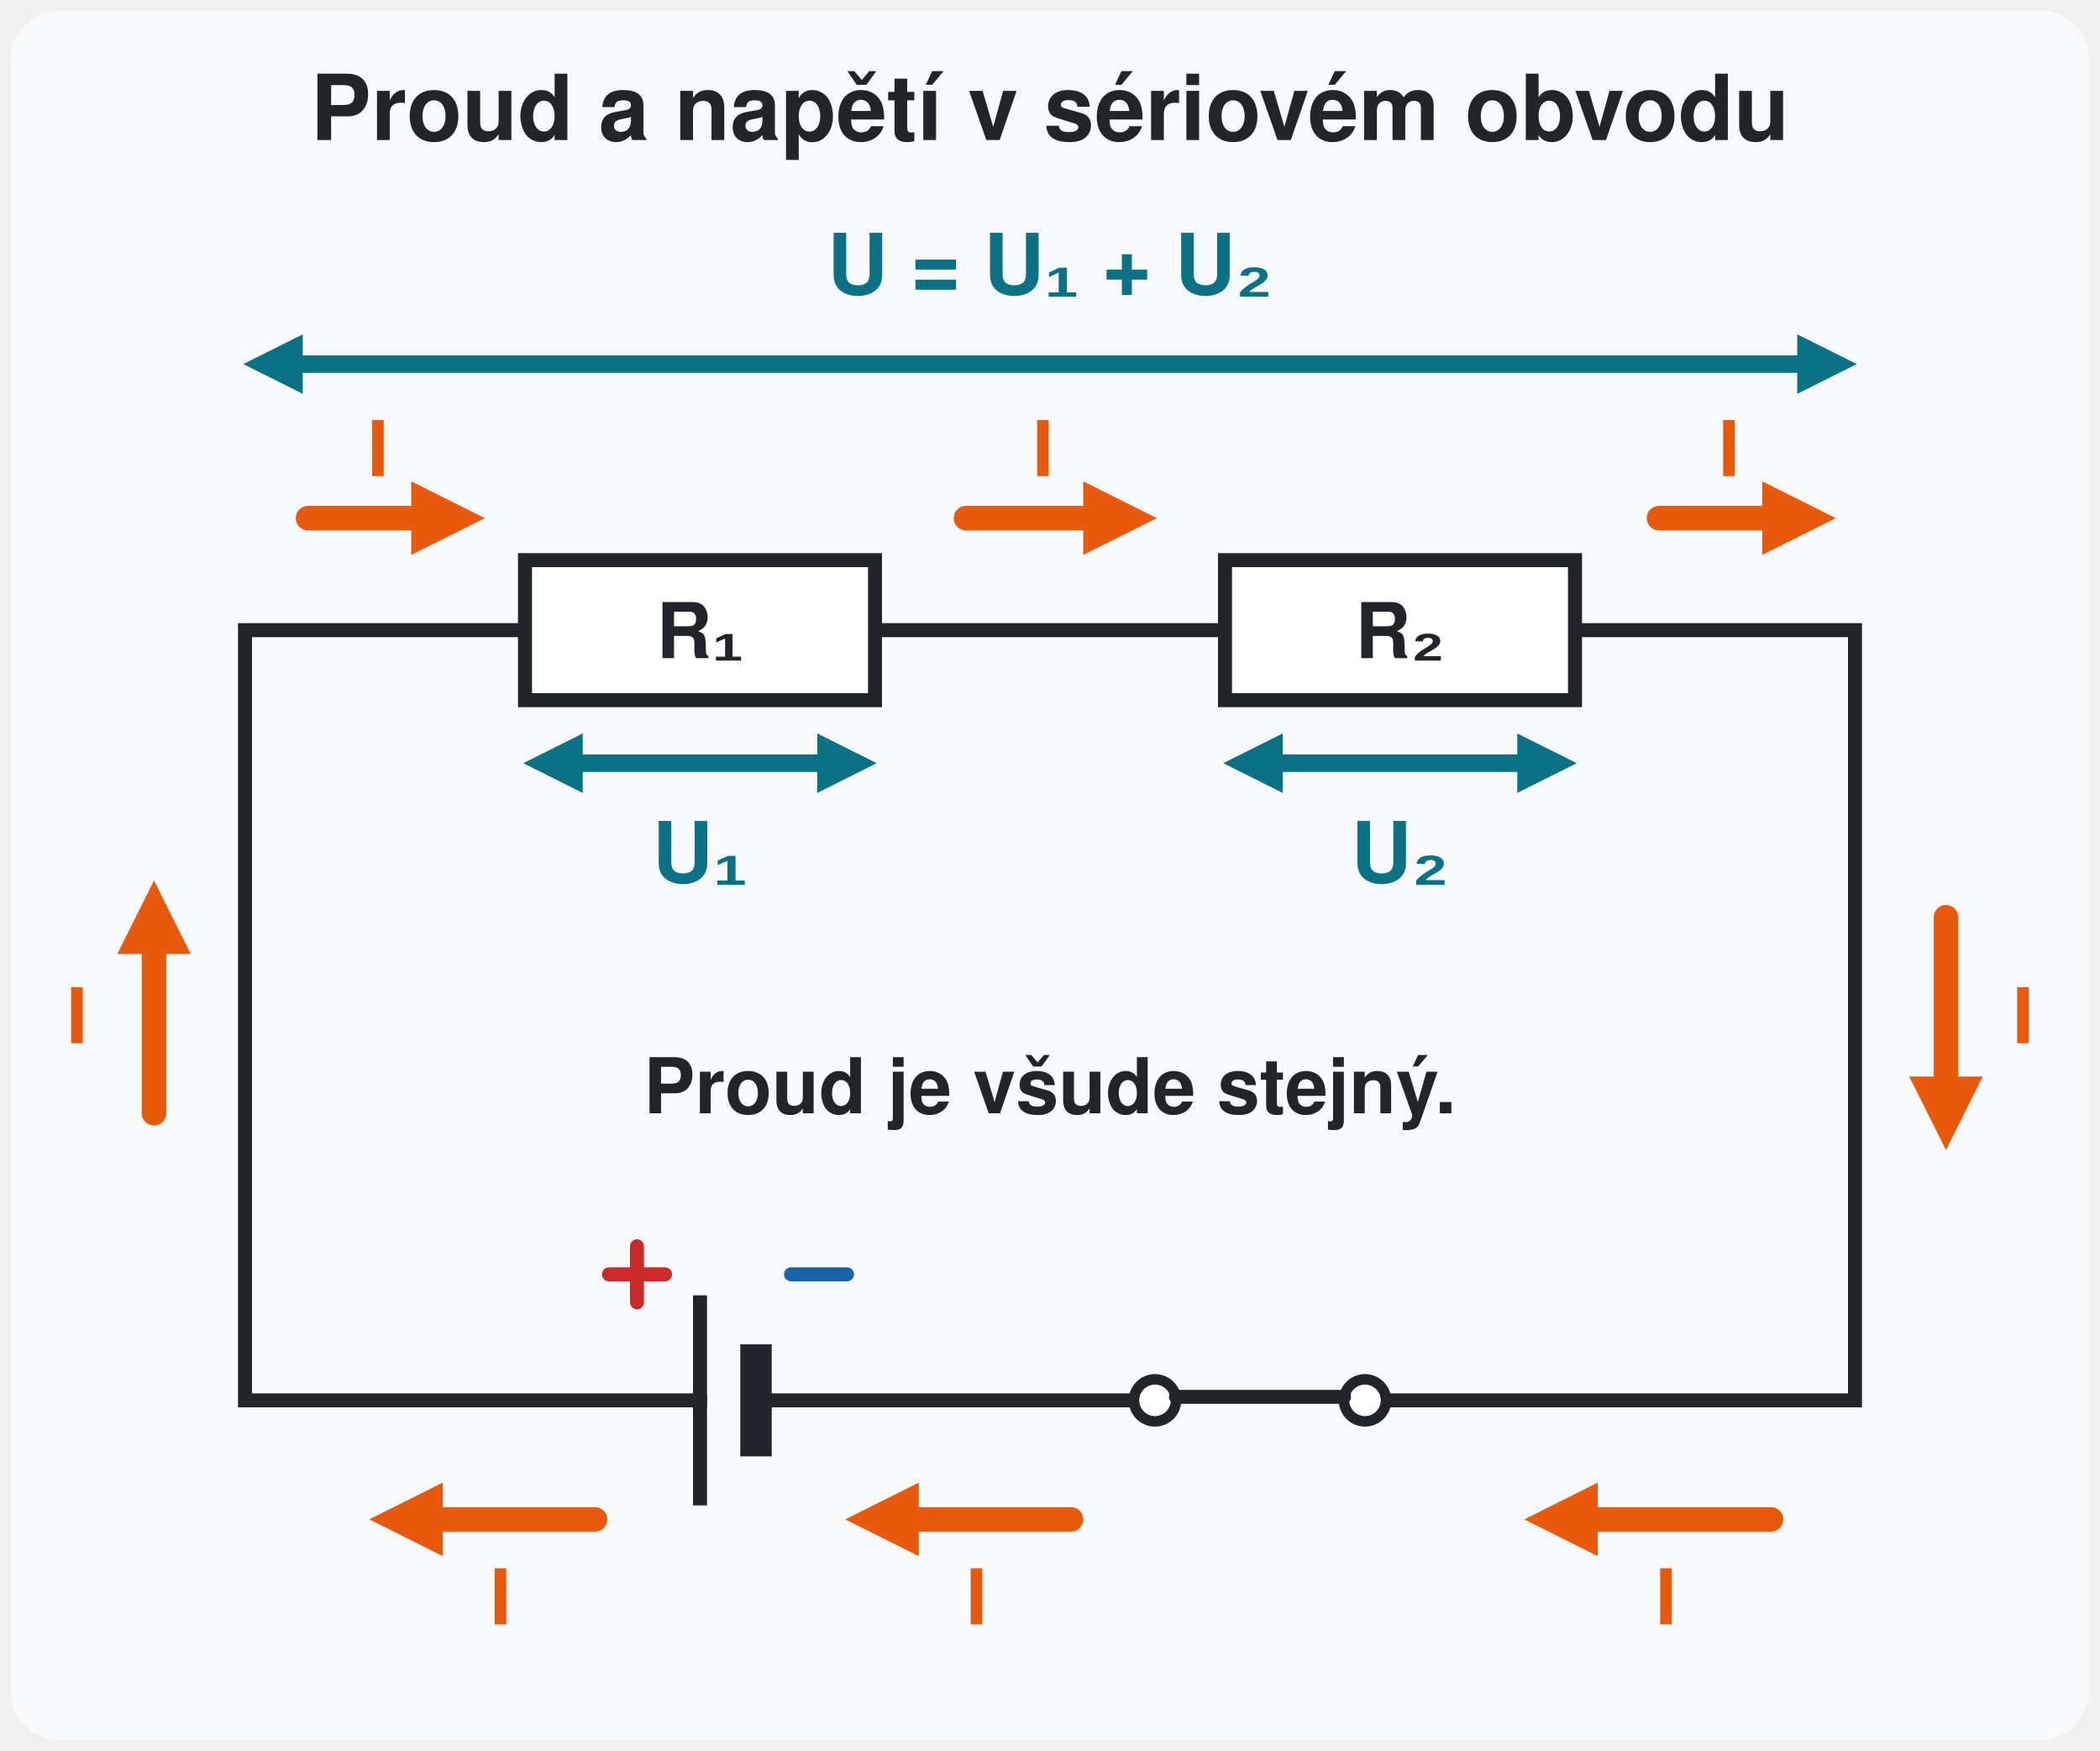
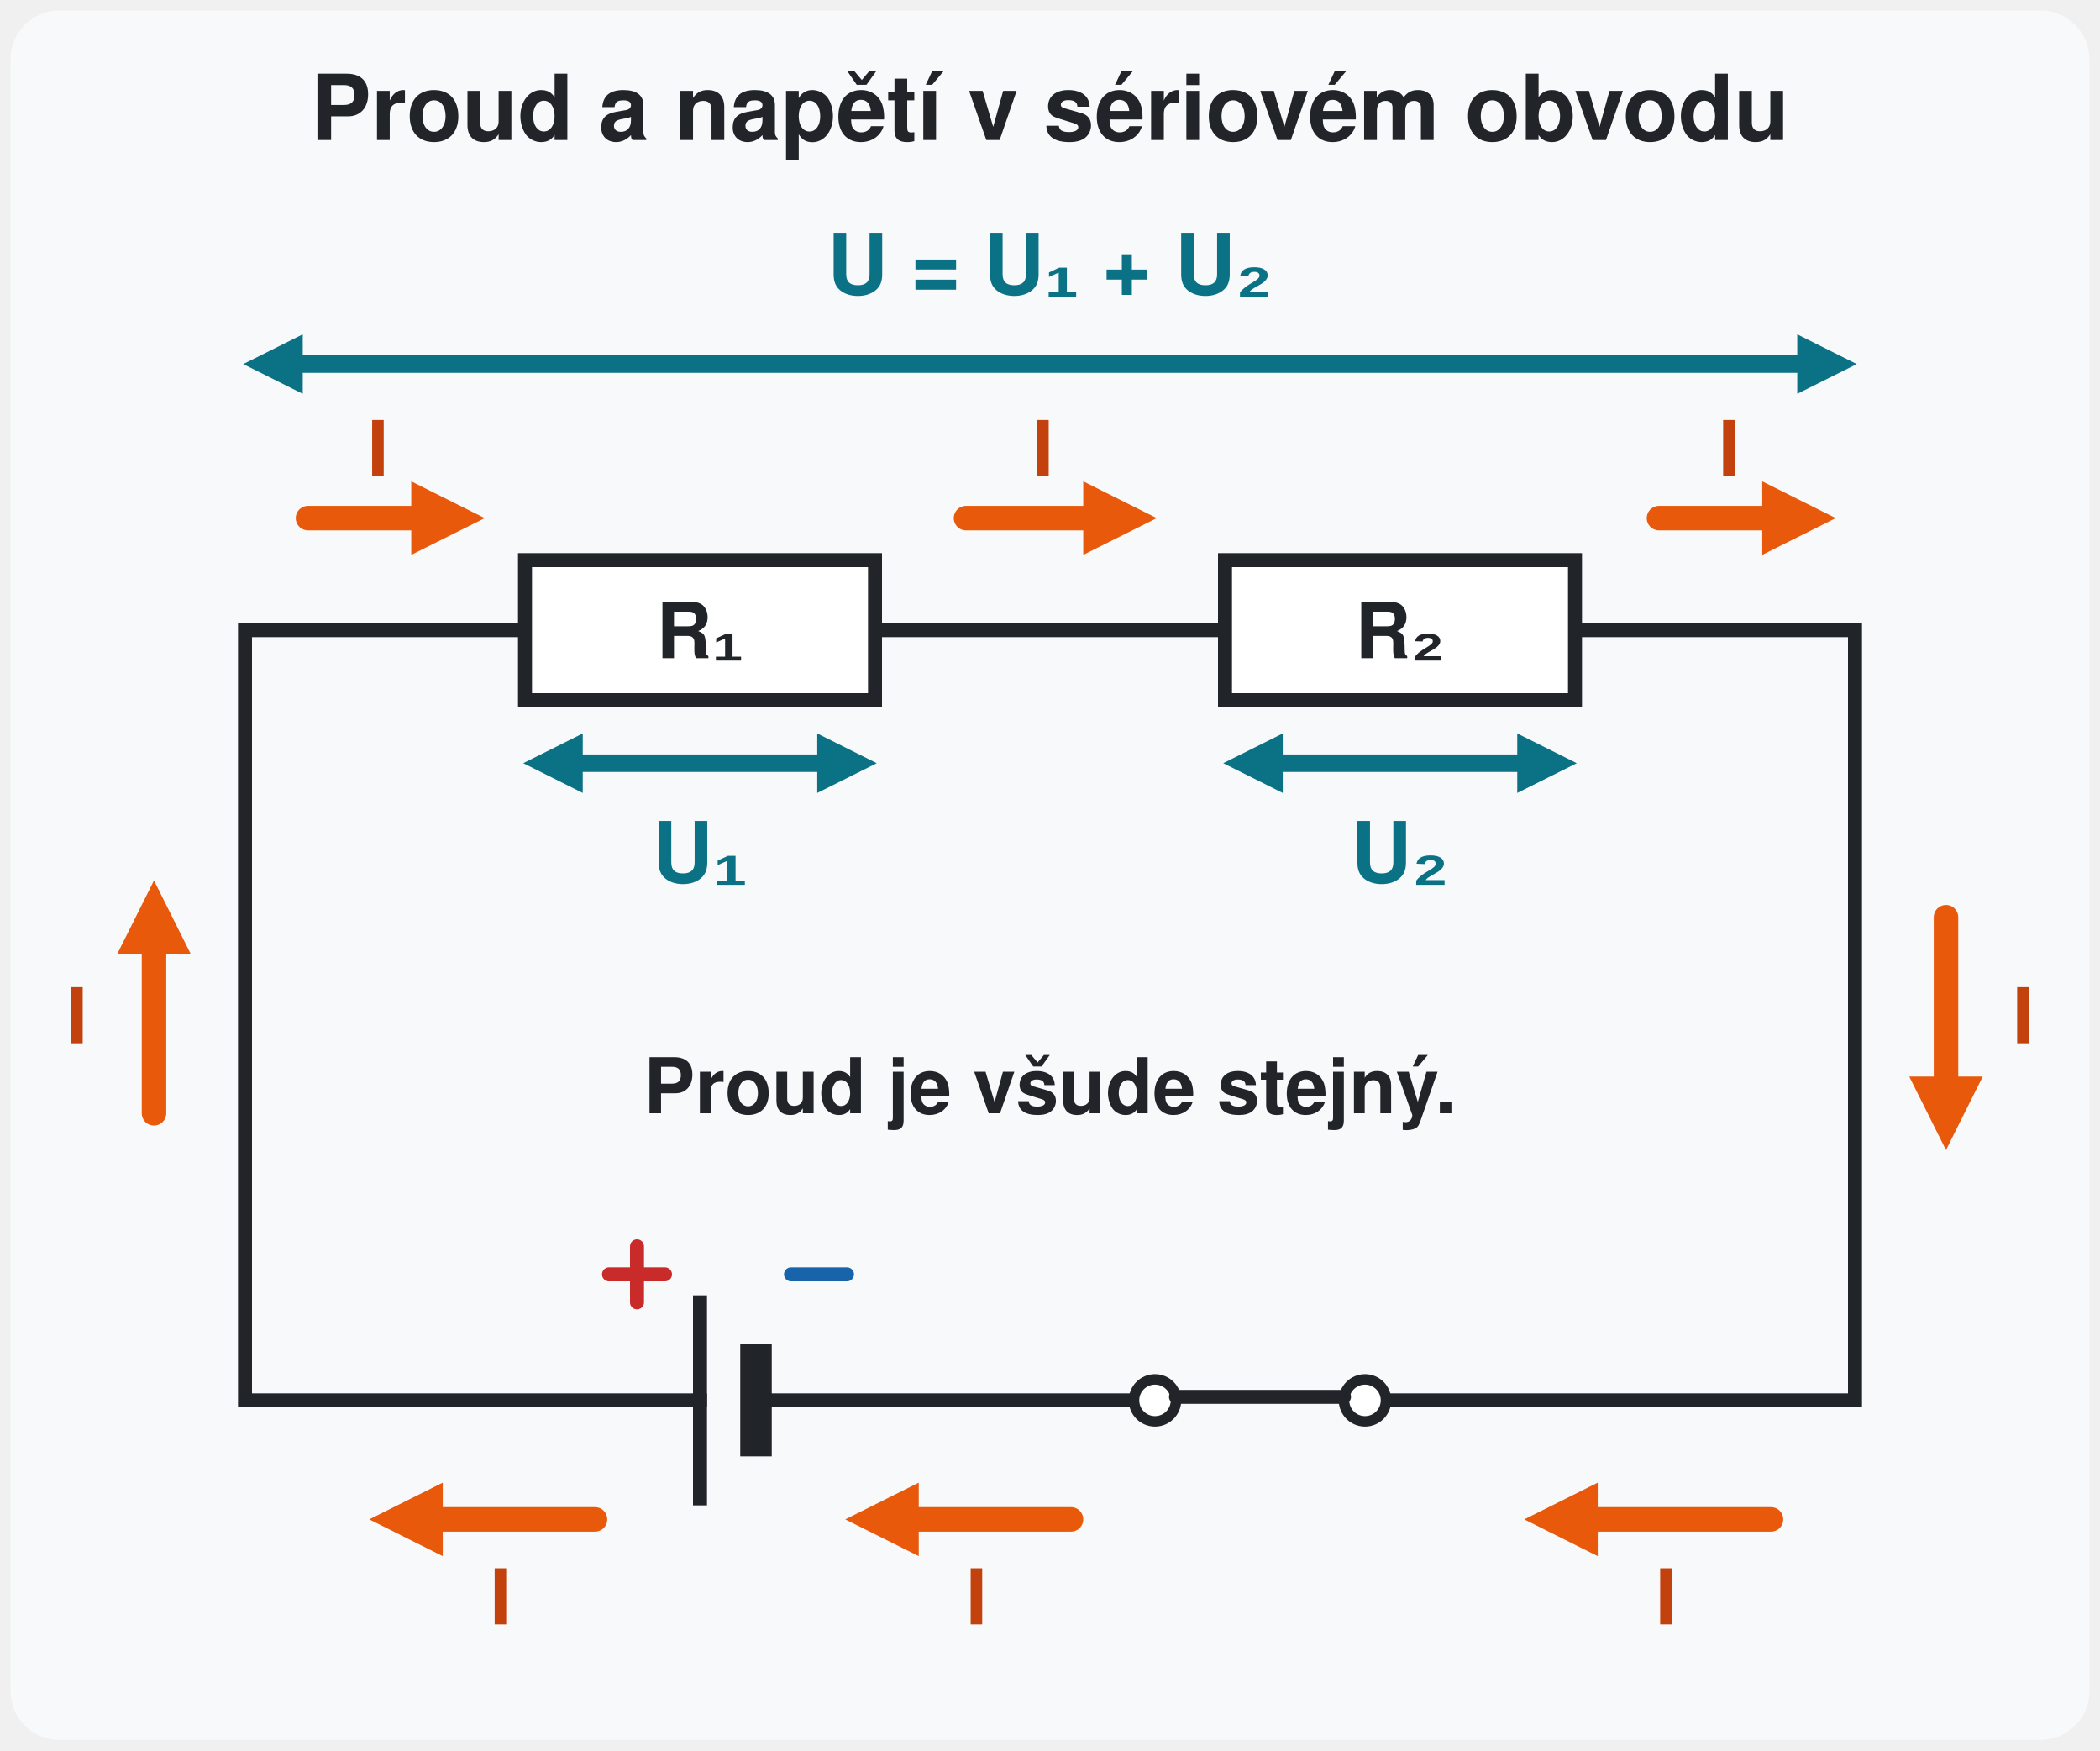
<svg xmlns="http://www.w3.org/2000/svg" viewBox="0 0 600 500" font-family="'Segoe UI', Helvetica, Arial, sans-serif" role="img" aria-label="Sériový obvod: článek, zavřený spínač a dva rezistory R₁ a R₂ za sebou. Osm oranžových šipek s písmenem I ukazuje, že ve všech částech obvodu, před rezistory, mezi nimi i za nimi, prochází stejný proud I. Pod rezistory jsou napětí U₁ a U₂, nad celým obvodem napětí zdroje U = U₁ + U₂.">
  <style>
/* Předloha: PDF lekce 28, s. 4 (proud I a napětí U₁, U₂, U = U₁ + U₂ v sériovém obvodu; + článku vlevo).
   Oprava proti předloze: v PDF je spínač nakreslený otevřený, a přesto jsou zakresleny šipky proudu – zde spínač zavřený.
   Barvy podle legendy tématu: proud oranžové šipky (jako lekce 23–25), napětí tmavě tyrkysové (modrá patří elektronu).
   Statický obrázek – stav obvodu, ne děj. */
</style>
  <defs>
    <marker id="v-ora" viewBox="0 0 10 10" refX="5" refY="5" markerWidth="3" markerHeight="3" orient="auto">
      <path d="M0 0L10 5L0 10Z" fill="#e8590c" />
    </marker>
    <marker id="v-nap" viewBox="0 0 10 10" refX="5" refY="5" markerWidth="3.4" markerHeight="3.4" orient="auto-start-reverse">
      <path d="M0 0L10 5L0 10Z" fill="#0b7285" />
    </marker>
  </defs>
  <rect x="3" y="3" width="594" height="494" rx="14" fill="#f8f9fa" />
  <text x="300" y="40" font-size="26" font-weight="bold" fill="#212529" text-anchor="middle">Proud a napětí v sériovém obvodu</text>
  <text x="300" y="84" font-size="24" font-weight="bold" fill="#0b7285" text-anchor="middle">U = U₁ + U₂</text>
  <line x1="78" y1="104" x2="522" y2="104" stroke="#0b7285" stroke-width="5" marker-start="url(#v-nap)" marker-end="url(#v-nap)" />
  <path d="M200 400H70V180H150M250 180H350M450 180H530V400H396M324 400H216" fill="none" stroke="#212529" stroke-width="4" stroke-linecap="square" />
  <rect x="150" y="160.0" width="100" height="40" fill="#fff" stroke="#212529" stroke-width="4" />
  <text x="200.0" y="188" font-size="22" font-weight="bold" fill="#212529" text-anchor="middle">R₁</text>
  <rect x="350" y="160.0" width="100" height="40" fill="#fff" stroke="#212529" stroke-width="4" />
  <text x="400.0" y="188" font-size="22" font-weight="bold" fill="#212529" text-anchor="middle">R₂</text>
  <path d="M200 370V430" stroke="#212529" stroke-width="4" />
  <path d="M216 384V416" stroke="#212529" stroke-width="9" />
  <path d="M174 364H190M182 356V372" stroke="#c92a2a" stroke-width="4" stroke-linecap="round" />
  <path d="M226 364H242" stroke="#1864ab" stroke-width="4" stroke-linecap="round" />
  <circle cx="330" cy="400" r="6" fill="#fff" stroke="#212529" stroke-width="3" />
  <circle cx="390" cy="400" r="6" fill="#fff" stroke="#212529" stroke-width="3" />
  <path d="M336 399L384 399" stroke="#212529" stroke-width="4" stroke-linecap="round" />
  <line x1="88" y1="148" x2="128" y2="148" stroke="#e8590c" stroke-width="7" stroke-linecap="round" marker-end="url(#v-ora)" />
-   <text x="108" y="136" font-size="22" font-weight="bold" fill="#e8590c" text-anchor="middle">I</text>
+   <text x="108" y="136" font-size="22" font-weight="bold" fill="#c2410c" text-anchor="middle">I</text>
  <line x1="276" y1="148" x2="320" y2="148" stroke="#e8590c" stroke-width="7" stroke-linecap="round" marker-end="url(#v-ora)" />
-   <text x="298" y="136" font-size="22" font-weight="bold" fill="#e8590c" text-anchor="middle">I</text>
+   <text x="298" y="136" font-size="22" font-weight="bold" fill="#c2410c" text-anchor="middle">I</text>
  <line x1="474" y1="148" x2="514" y2="148" stroke="#e8590c" stroke-width="7" stroke-linecap="round" marker-end="url(#v-ora)" />
-   <text x="494" y="136" font-size="22" font-weight="bold" fill="#e8590c" text-anchor="middle">I</text>
+   <text x="494" y="136" font-size="22" font-weight="bold" fill="#c2410c" text-anchor="middle">I</text>
  <line x1="556" y1="262" x2="556" y2="318" stroke="#e8590c" stroke-width="7" stroke-linecap="round" marker-end="url(#v-ora)" />
-   <text x="578" y="298" font-size="22" font-weight="bold" fill="#e8590c" text-anchor="middle">I</text>
+   <text x="578" y="298" font-size="22" font-weight="bold" fill="#c2410c" text-anchor="middle">I</text>
  <line x1="44" y1="318" x2="44" y2="262" stroke="#e8590c" stroke-width="7" stroke-linecap="round" marker-end="url(#v-ora)" />
-   <text x="22" y="298" font-size="22" font-weight="bold" fill="#e8590c" text-anchor="middle">I</text>
+   <text x="22" y="298" font-size="22" font-weight="bold" fill="#c2410c" text-anchor="middle">I</text>
  <line x1="506" y1="434" x2="446" y2="434" stroke="#e8590c" stroke-width="7" stroke-linecap="round" marker-end="url(#v-ora)" />
-   <text x="476" y="464" font-size="22" font-weight="bold" fill="#e8590c" text-anchor="middle">I</text>
+   <text x="476" y="464" font-size="22" font-weight="bold" fill="#c2410c" text-anchor="middle">I</text>
  <line x1="306" y1="434" x2="252" y2="434" stroke="#e8590c" stroke-width="7" stroke-linecap="round" marker-end="url(#v-ora)" />
-   <text x="279" y="464" font-size="22" font-weight="bold" fill="#e8590c" text-anchor="middle">I</text>
+   <text x="279" y="464" font-size="22" font-weight="bold" fill="#c2410c" text-anchor="middle">I</text>
  <line x1="170" y1="434" x2="116" y2="434" stroke="#e8590c" stroke-width="7" stroke-linecap="round" marker-end="url(#v-ora)" />
-   <text x="143" y="464" font-size="22" font-weight="bold" fill="#e8590c" text-anchor="middle">I</text>
+   <text x="143" y="464" font-size="22" font-weight="bold" fill="#c2410c" text-anchor="middle">I</text>
  <line x1="158" y1="218" x2="242" y2="218" stroke="#0b7285" stroke-width="5" marker-start="url(#v-nap)" marker-end="url(#v-nap)" />
  <text x="200" y="252" font-size="24" font-weight="bold" fill="#0b7285" text-anchor="middle">U₁</text>
  <line x1="358" y1="218" x2="442" y2="218" stroke="#0b7285" stroke-width="5" marker-start="url(#v-nap)" marker-end="url(#v-nap)" />
  <text x="400" y="252" font-size="24" font-weight="bold" fill="#0b7285" text-anchor="middle">U₂</text>
  <text x="300" y="318" font-size="22" font-weight="bold" fill="#212529" text-anchor="middle">Proud je všude stejný.</text>
</svg>
